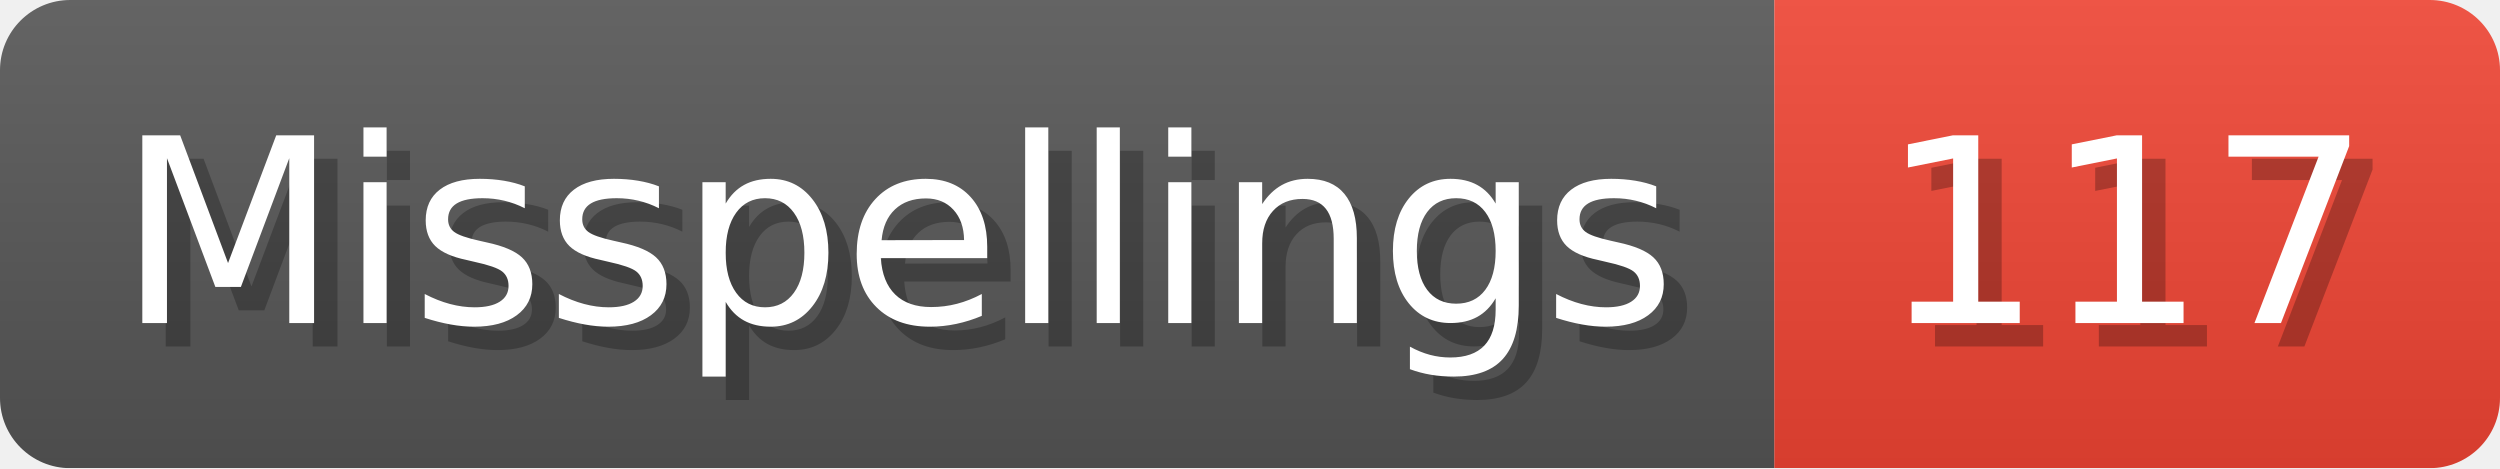
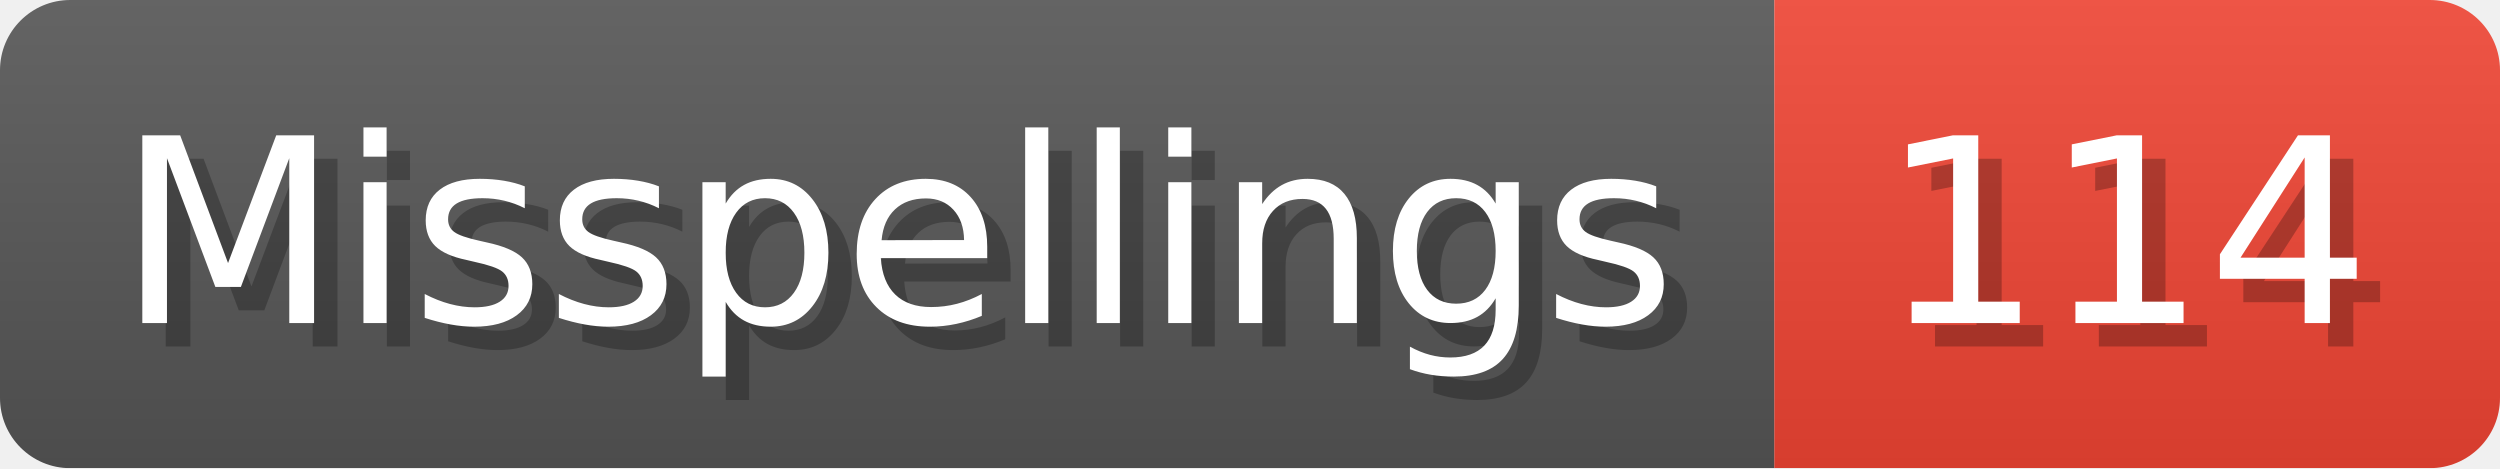
- <svg xmlns="http://www.w3.org/2000/svg" width="106.8" height="20" viewBox="0 0 1068 200" role="img" aria-label="Misspellings: 117">
+ <svg xmlns="http://www.w3.org/2000/svg" width="106.8" height="20" viewBox="0 0 1068 200" role="img" aria-label="Misspellings: 114">
  <linearGradient id="a" x2="0" y2="100%">
    <stop offset="0" stop-opacity=".1" stop-color="#EEE" />
    <stop offset="1" stop-opacity=".1" />
  </linearGradient>
  <mask id="m">
    <rect width="1068" height="200" rx="30" fill="#FFF" />
  </mask>
  <g mask="url(#m)">
    <rect width="758" height="200" fill="#555" />
    <rect width="310" height="200" fill="#E43" x="758" />
    <rect width="1068" height="200" fill="url(#a)" />
  </g>
  <g aria-hidden="true" fill="#fff" text-anchor="start" font-family="Verdana,DejaVu Sans,sans-serif" font-size="110">
    <text x="60" y="148" textLength="658" fill="#000" opacity="0.25">Misspellings</text>
    <text x="50" y="138" textLength="658">Misspellings</text>
-     <text x="813" y="148" textLength="210" fill="#000" opacity="0.25">117</text>
-     <text x="803" y="138" textLength="210">117</text>
+     <text x="813" y="148" textLength="210" fill="#000" opacity="0.25">114</text>
+     <text x="803" y="138" textLength="210">114</text>
  </g>
</svg>
